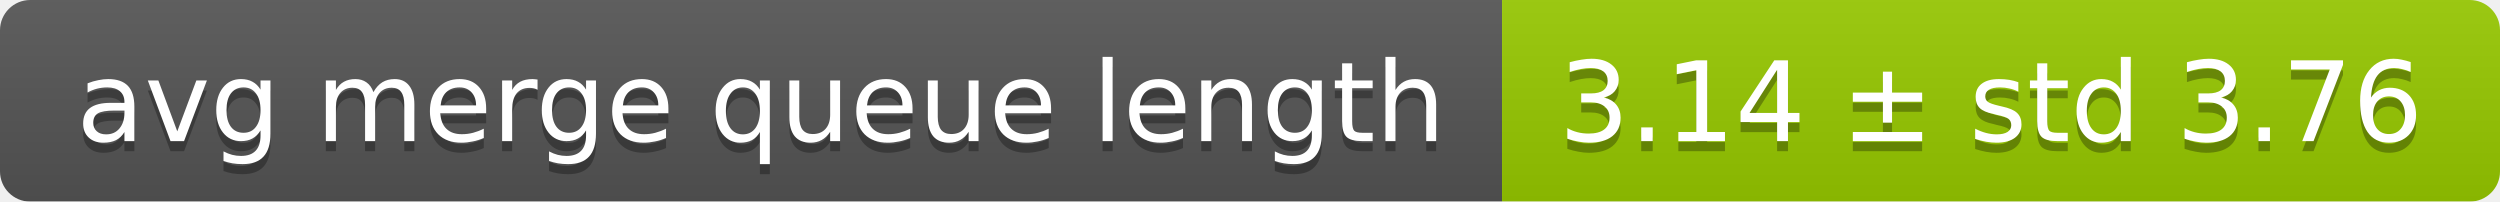
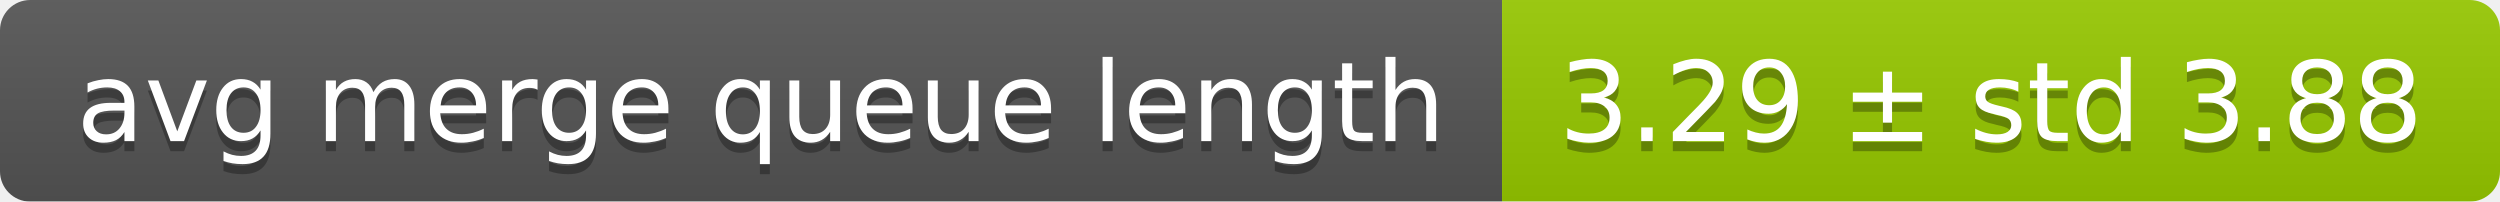
<svg xmlns="http://www.w3.org/2000/svg" width="248" height="20">
  <linearGradient id="smooth" x2="0" y2="100%">
    <stop offset="0" stop-color="#bbb" stop-opacity=".1" />
    <stop offset="1" stop-opacity=".1" />
  </linearGradient>
  <mask id="round">
    <rect width="248" height="20" rx="3" fill="#fff" />
  </mask>
  <g mask="url(#round)">
    <rect width="149" height="20" fill="#555" />
    <rect x="149" width="99" height="20" fill="#97ca00" />
    <rect width="248" height="20" fill="url(#smooth)" />
  </g>
  <g fill="#fff" text-anchor="middle" font-family="DejaVu Sans,Verdana,Geneva,sans-serif" font-size="11">
    <text x="75.5" y="15" fill="#010101" fill-opacity=".3">avg merge queue length</text>
    <text x="75.5" y="14">avg merge queue length</text>
-     <text x="197.5" y="15" fill="#010101" fill-opacity=".3">3.14 ± std 3.76</text>
-     <text x="197.5" y="14">3.14 ± std 3.76</text>
+     <text x="197.5" y="15" fill="#010101" fill-opacity=".3">3.29 ± std 3.88</text>
+     <text x="197.5" y="14">3.29 ± std 3.88</text>
  </g>
</svg>
